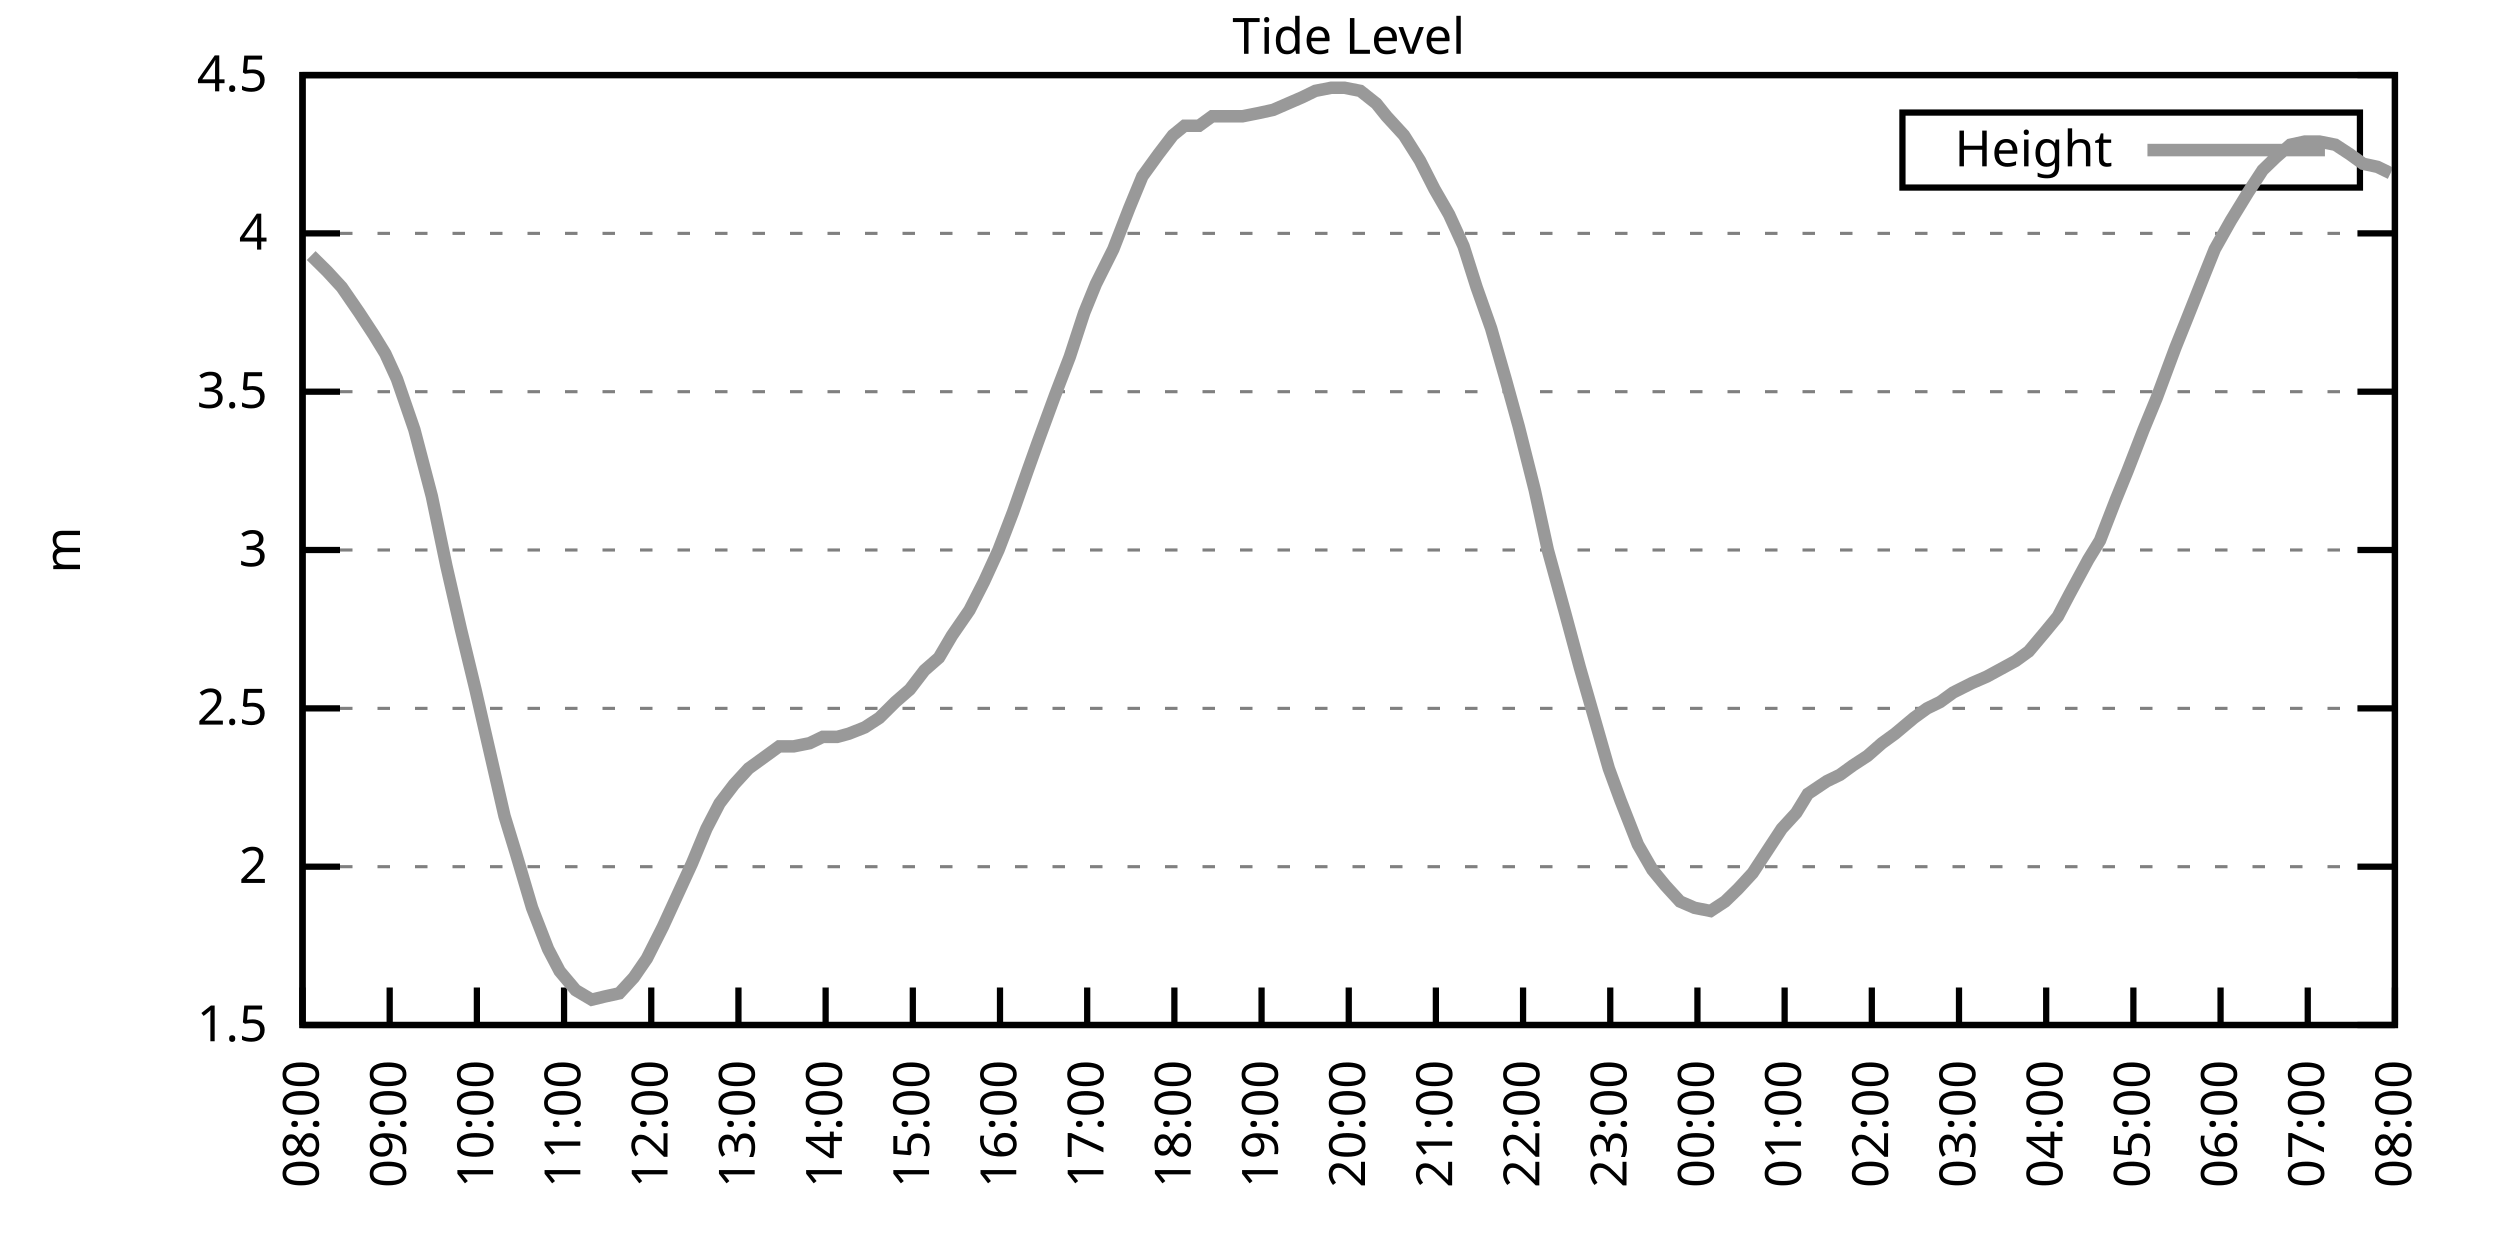
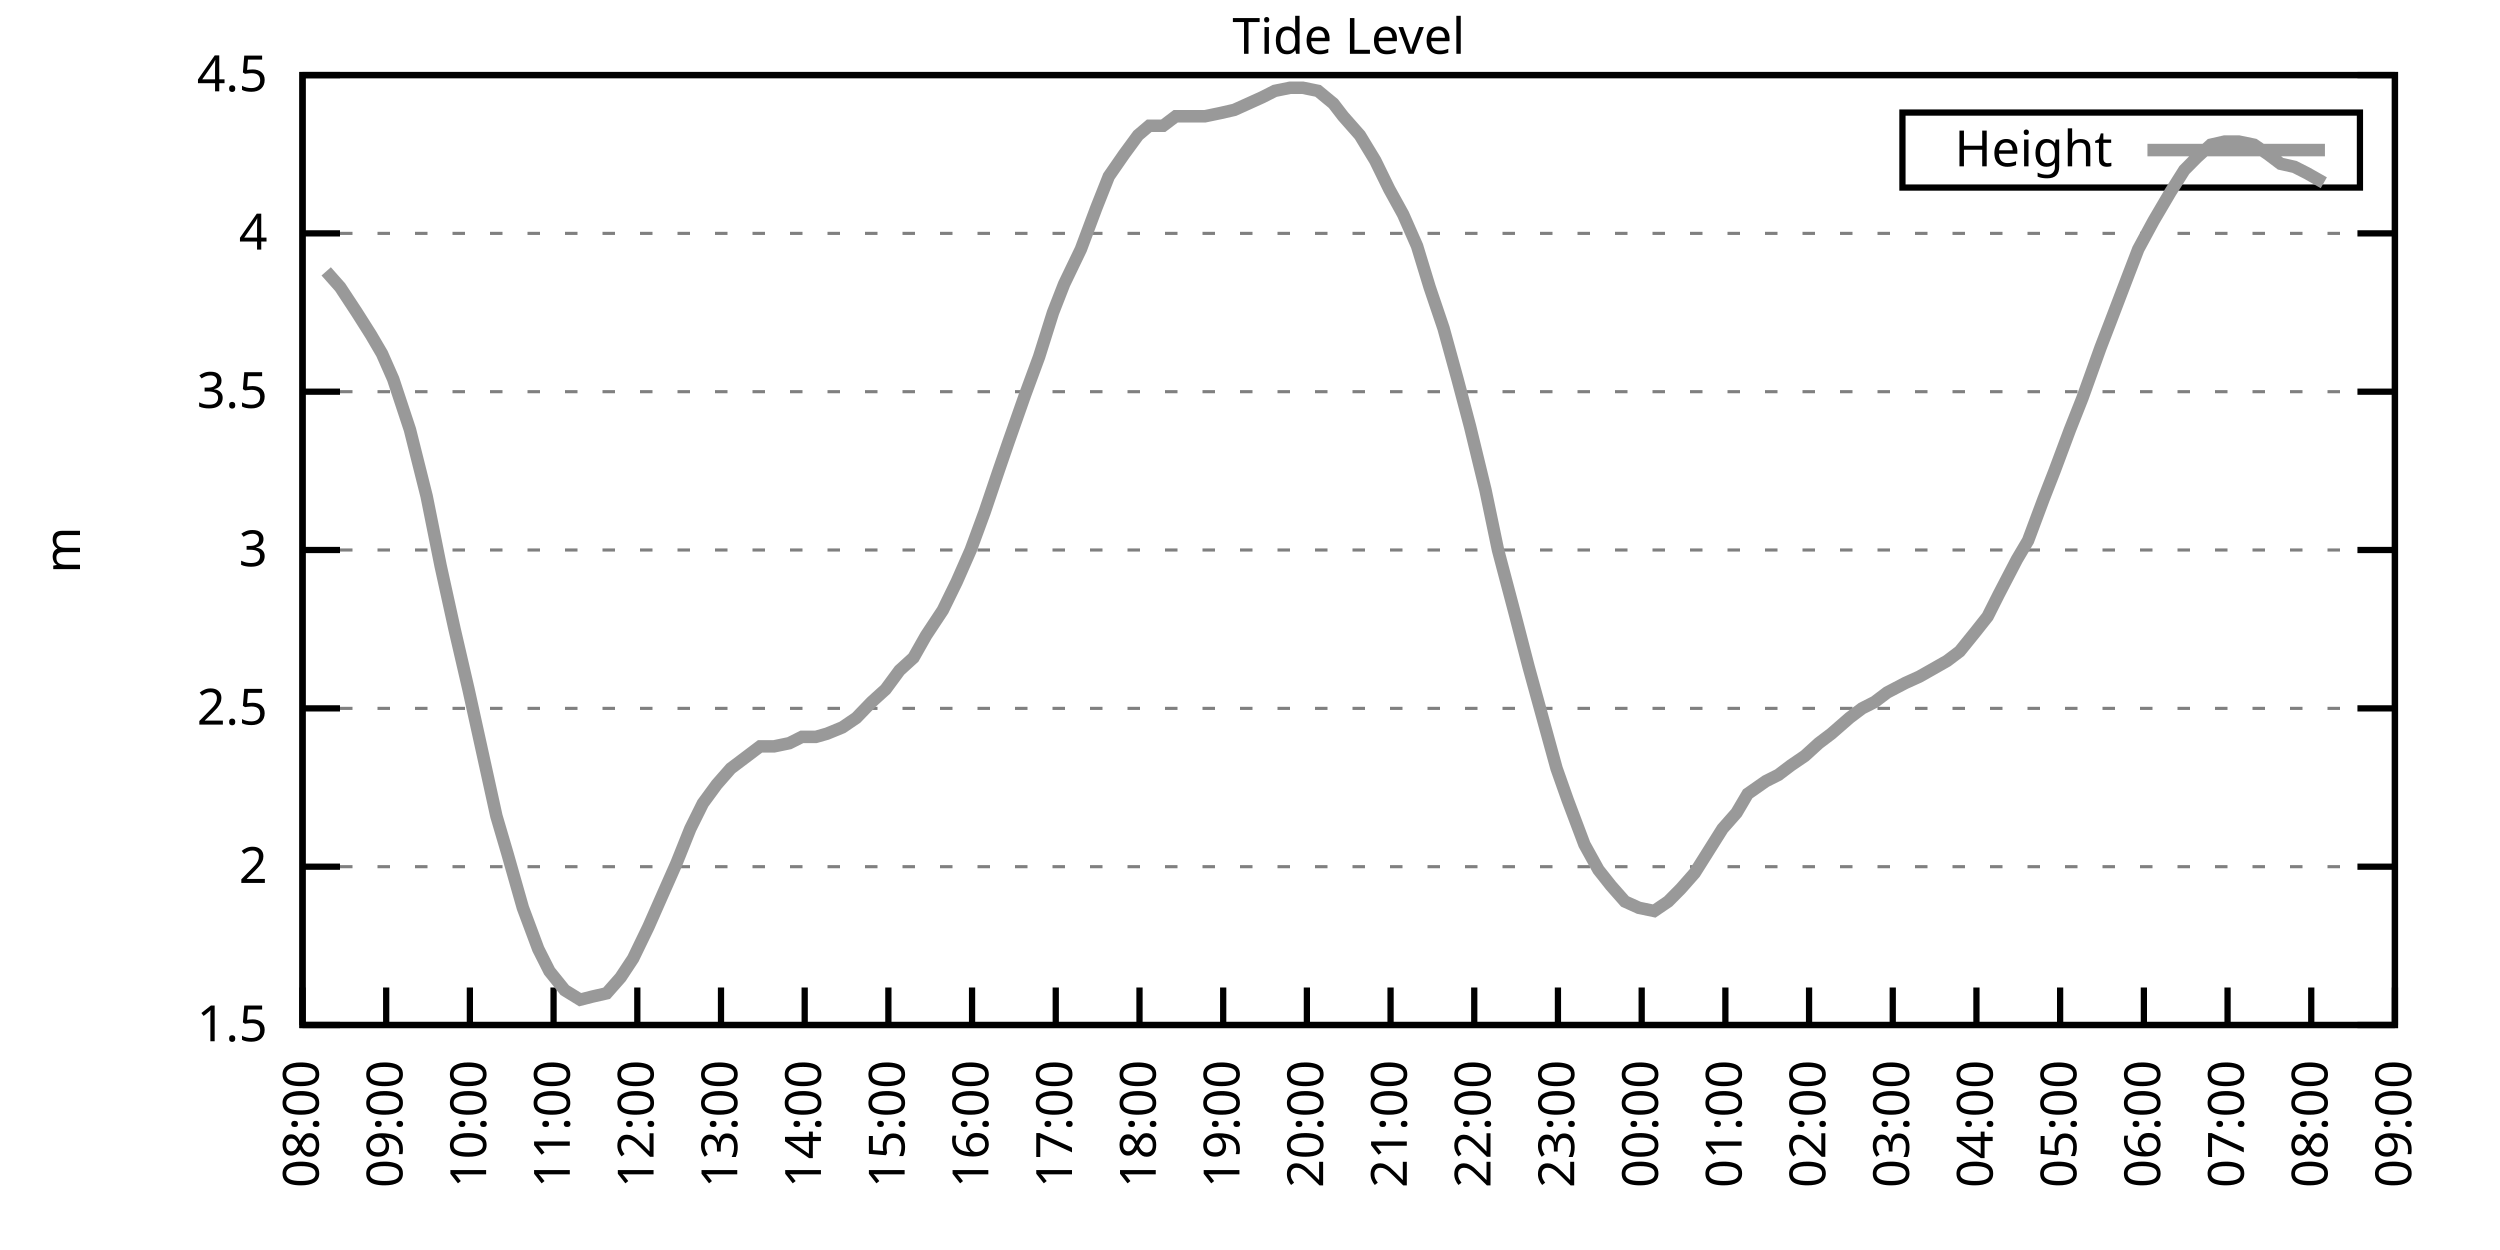
<svg xmlns="http://www.w3.org/2000/svg" xmlns:xlink="http://www.w3.org/1999/xlink" width="400" height="200" viewBox="0 0 400 200">
  <g id="gnuplot_canvas">
    <rect x="0" y="0" width="400" height="200" fill="none" />
    <defs>
      <circle id="gpDot" r="0.5" stroke-width="0.5" stroke="currentColor" />
      <path id="gpPt0" stroke-width="0.333" stroke="currentColor" d="M-1,0 h2 M0,-1 v2" />
      <path id="gpPt1" stroke-width="0.333" stroke="currentColor" d="M-1,-1 L1,1 M1,-1 L-1,1" />
      <path id="gpPt2" stroke-width="0.333" stroke="currentColor" d="M-1,0 L1,0 M0,-1 L0,1 M-1,-1 L1,1 M-1,1 L1,-1" />
      <rect id="gpPt3" stroke-width="0.333" stroke="currentColor" x="-1" y="-1" width="2" height="2" />
      <rect id="gpPt4" stroke-width="0.333" stroke="currentColor" fill="currentColor" x="-1" y="-1" width="2" height="2" />
      <circle id="gpPt5" stroke-width="0.333" stroke="currentColor" cx="0" cy="0" r="1" />
      <use xlink:href="#gpPt5" id="gpPt6" fill="currentColor" stroke="none" />
      <path id="gpPt7" stroke-width="0.333" stroke="currentColor" d="M0,-1.33 L-1.33,0.67 L1.33,0.67 z" />
      <use xlink:href="#gpPt7" id="gpPt8" fill="currentColor" stroke="none" />
      <use xlink:href="#gpPt7" id="gpPt9" stroke="currentColor" transform="rotate(180)" />
      <use xlink:href="#gpPt9" id="gpPt10" fill="currentColor" stroke="none" />
      <use xlink:href="#gpPt3" id="gpPt11" stroke="currentColor" transform="rotate(45)" />
      <use xlink:href="#gpPt11" id="gpPt12" fill="currentColor" stroke="none" />
      <path id="gpPt13" stroke-width="0.333" stroke="currentColor" d="M0,1.330 L1.265,0.411 L0.782,-1.067 L-0.782,-1.076 L-1.265,0.411 z" />
      <use xlink:href="#gpPt13" id="gpPt14" fill="currentColor" stroke="none" />
      <filter id="textbox" filterUnits="objectBoundingBox" x="0" y="0" height="1" width="1">
        <feFlood flood-color="white" flood-opacity="1" result="bgnd" />
        <feComposite in="SourceGraphic" in2="bgnd" operator="atop" />
      </filter>
      <filter id="greybox" filterUnits="objectBoundingBox" x="0" y="0" height="1" width="1">
        <feFlood flood-color="lightgrey" flood-opacity="1" result="grey" />
        <feComposite in="SourceGraphic" in2="grey" operator="atop" />
      </filter>
    </defs>
    <g fill="none" color="white" stroke="currentColor" stroke-width="1.00" stroke-linecap="butt" stroke-linejoin="miter">
</g>
    <g fill="none" color="black" stroke="currentColor" stroke-width="1.00" stroke-linecap="butt" stroke-linejoin="miter">
      <g stroke="none" shape-rendering="crispEdges">
        <polygon fill="rgb(255, 255, 255)" points="48.40,164.00 383.18,164.00 383.18,12.02 48.40,12.02 " />
      </g>
    </g>
    <g fill="none" color="black" stroke="currentColor" stroke-width="1.00" stroke-linecap="butt" stroke-linejoin="miter">
</g>
    <g fill="none" color="black" stroke="black" stroke-width="0.50" stroke-linecap="butt" stroke-linejoin="miter">
</g>
    <g fill="none" color="gray" stroke="currentColor" stroke-width="0.50" stroke-linecap="butt" stroke-linejoin="miter">
      <path stroke="gray" stroke-dasharray="2,4" class="gridline" d="M48.40,164.00 L383.19,164.00  " />
    </g>
    <g fill="none" color="gray" stroke="gray" stroke-width="1.00" stroke-linecap="butt" stroke-linejoin="miter">
</g>
    <g fill="none" color="black" stroke="currentColor" stroke-width="1.00" stroke-linecap="butt" stroke-linejoin="miter">
      <path stroke="black" d="M48.40,164.00 L54.40,164.00 M383.19,164.00 L377.19,164.00  " />
      <g transform="translate(42.80,166.60)" stroke="none" fill="black" font-family="Sans" font-size="8.00" text-anchor="end">
        <text>
          <tspan font-family="Sans"> 1.5</tspan>
        </text>
      </g>
    </g>
    <g fill="none" color="black" stroke="currentColor" stroke-width="1.00" stroke-linecap="butt" stroke-linejoin="miter">
</g>
    <g fill="none" color="black" stroke="black" stroke-width="0.50" stroke-linecap="butt" stroke-linejoin="miter">
</g>
    <g fill="none" color="gray" stroke="currentColor" stroke-width="0.50" stroke-linecap="butt" stroke-linejoin="miter">
      <path stroke="gray" stroke-dasharray="2,4" class="gridline" d="M48.40,138.67 L383.19,138.67  " />
    </g>
    <g fill="none" color="gray" stroke="gray" stroke-width="1.00" stroke-linecap="butt" stroke-linejoin="miter">
</g>
    <g fill="none" color="black" stroke="currentColor" stroke-width="1.00" stroke-linecap="butt" stroke-linejoin="miter">
      <path stroke="black" d="M48.40,138.67 L54.40,138.67 M383.19,138.67 L377.19,138.67  " />
      <g transform="translate(42.80,141.27)" stroke="none" fill="black" font-family="Sans" font-size="8.00" text-anchor="end">
        <text>
          <tspan font-family="Sans"> 2</tspan>
        </text>
      </g>
    </g>
    <g fill="none" color="black" stroke="currentColor" stroke-width="1.00" stroke-linecap="butt" stroke-linejoin="miter">
</g>
    <g fill="none" color="black" stroke="black" stroke-width="0.50" stroke-linecap="butt" stroke-linejoin="miter">
</g>
    <g fill="none" color="gray" stroke="currentColor" stroke-width="0.50" stroke-linecap="butt" stroke-linejoin="miter">
      <path stroke="gray" stroke-dasharray="2,4" class="gridline" d="M48.40,113.34 L383.19,113.34  " />
    </g>
    <g fill="none" color="gray" stroke="gray" stroke-width="1.00" stroke-linecap="butt" stroke-linejoin="miter">
</g>
    <g fill="none" color="black" stroke="currentColor" stroke-width="1.00" stroke-linecap="butt" stroke-linejoin="miter">
      <path stroke="black" d="M48.40,113.34 L54.40,113.34 M383.19,113.34 L377.19,113.34  " />
      <g transform="translate(42.80,115.94)" stroke="none" fill="black" font-family="Sans" font-size="8.00" text-anchor="end">
        <text>
          <tspan font-family="Sans"> 2.5</tspan>
        </text>
      </g>
    </g>
    <g fill="none" color="black" stroke="currentColor" stroke-width="1.00" stroke-linecap="butt" stroke-linejoin="miter">
</g>
    <g fill="none" color="black" stroke="black" stroke-width="0.50" stroke-linecap="butt" stroke-linejoin="miter">
</g>
    <g fill="none" color="gray" stroke="currentColor" stroke-width="0.50" stroke-linecap="butt" stroke-linejoin="miter">
      <path stroke="gray" stroke-dasharray="2,4" class="gridline" d="M48.40,88.00 L383.19,88.00  " />
    </g>
    <g fill="none" color="gray" stroke="gray" stroke-width="1.00" stroke-linecap="butt" stroke-linejoin="miter">
</g>
    <g fill="none" color="black" stroke="currentColor" stroke-width="1.00" stroke-linecap="butt" stroke-linejoin="miter">
      <path stroke="black" d="M48.40,88.00 L54.40,88.00 M383.19,88.00 L377.19,88.00  " />
      <g transform="translate(42.80,90.60)" stroke="none" fill="black" font-family="Sans" font-size="8.00" text-anchor="end">
        <text>
          <tspan font-family="Sans"> 3</tspan>
        </text>
      </g>
    </g>
    <g fill="none" color="black" stroke="currentColor" stroke-width="1.00" stroke-linecap="butt" stroke-linejoin="miter">
</g>
    <g fill="none" color="black" stroke="black" stroke-width="0.50" stroke-linecap="butt" stroke-linejoin="miter">
</g>
    <g fill="none" color="gray" stroke="currentColor" stroke-width="0.50" stroke-linecap="butt" stroke-linejoin="miter">
      <path stroke="gray" stroke-dasharray="2,4" class="gridline" d="M48.40,62.67 L383.19,62.67  " />
    </g>
    <g fill="none" color="gray" stroke="gray" stroke-width="1.00" stroke-linecap="butt" stroke-linejoin="miter">
</g>
    <g fill="none" color="black" stroke="currentColor" stroke-width="1.00" stroke-linecap="butt" stroke-linejoin="miter">
      <path stroke="black" d="M48.40,62.67 L54.40,62.67 M383.19,62.67 L377.19,62.67  " />
      <g transform="translate(42.80,65.27)" stroke="none" fill="black" font-family="Sans" font-size="8.00" text-anchor="end">
        <text>
          <tspan font-family="Sans"> 3.5</tspan>
        </text>
      </g>
    </g>
    <g fill="none" color="black" stroke="currentColor" stroke-width="1.00" stroke-linecap="butt" stroke-linejoin="miter">
</g>
    <g fill="none" color="black" stroke="black" stroke-width="0.50" stroke-linecap="butt" stroke-linejoin="miter">
</g>
    <g fill="none" color="gray" stroke="currentColor" stroke-width="0.50" stroke-linecap="butt" stroke-linejoin="miter">
      <path stroke="gray" stroke-dasharray="2,4" class="gridline" d="M48.40,37.34 L383.19,37.34  " />
    </g>
    <g fill="none" color="gray" stroke="gray" stroke-width="1.00" stroke-linecap="butt" stroke-linejoin="miter">
</g>
    <g fill="none" color="black" stroke="currentColor" stroke-width="1.00" stroke-linecap="butt" stroke-linejoin="miter">
      <path stroke="black" d="M48.40,37.34 L54.40,37.34 M383.19,37.34 L377.19,37.34  " />
      <g transform="translate(42.80,39.94)" stroke="none" fill="black" font-family="Sans" font-size="8.00" text-anchor="end">
        <text>
          <tspan font-family="Sans"> 4</tspan>
        </text>
      </g>
    </g>
    <g fill="none" color="black" stroke="currentColor" stroke-width="1.00" stroke-linecap="butt" stroke-linejoin="miter">
</g>
    <g fill="none" color="black" stroke="black" stroke-width="0.50" stroke-linecap="butt" stroke-linejoin="miter">
</g>
    <g fill="none" color="gray" stroke="currentColor" stroke-width="0.50" stroke-linecap="butt" stroke-linejoin="miter">
      <path stroke="gray" stroke-dasharray="2,4" class="gridline" d="M48.40,12.01 L383.19,12.01  " />
    </g>
    <g fill="none" color="gray" stroke="gray" stroke-width="1.00" stroke-linecap="butt" stroke-linejoin="miter">
</g>
    <g fill="none" color="black" stroke="currentColor" stroke-width="1.00" stroke-linecap="butt" stroke-linejoin="miter">
      <path stroke="black" d="M48.40,12.01 L54.40,12.01 M383.19,12.01 L377.19,12.01  " />
      <g transform="translate(42.80,14.61)" stroke="none" fill="black" font-family="Sans" font-size="8.00" text-anchor="end">
        <text>
          <tspan font-family="Sans"> 4.5</tspan>
        </text>
      </g>
    </g>
    <g fill="none" color="black" stroke="currentColor" stroke-width="1.00" stroke-linecap="butt" stroke-linejoin="miter">
      <path stroke="black" d="M48.40,164.00 L48.40,158.00  " />
      <g transform="translate(51.00,169.60) rotate(270.00)" stroke="none" fill="black" font-family="Sans" font-size="8.00" text-anchor="end">
        <text>
          <tspan font-family="Sans">08:00</tspan>
        </text>
      </g>
    </g>
    <g fill="none" color="black" stroke="currentColor" stroke-width="1.00" stroke-linecap="butt" stroke-linejoin="miter">
-       <path stroke="black" d="M62.35,164.00 L62.35,158.00  " />
-       <g transform="translate(64.95,169.60) rotate(270.00)" stroke="none" fill="black" font-family="Sans" font-size="8.00" text-anchor="end">
+       <path stroke="black" d="M61.79,164.00 L61.79,158.00  " />
+       <g transform="translate(64.39,169.60) rotate(270.00)" stroke="none" fill="black" font-family="Sans" font-size="8.00" text-anchor="end">
        <text>
          <tspan font-family="Sans">09:00</tspan>
        </text>
      </g>
    </g>
    <g fill="none" color="black" stroke="currentColor" stroke-width="1.00" stroke-linecap="butt" stroke-linejoin="miter">
-       <path stroke="black" d="M76.30,164.00 L76.30,158.00  " />
-       <g transform="translate(78.90,169.60) rotate(270.00)" stroke="none" fill="black" font-family="Sans" font-size="8.00" text-anchor="end">
+       <path stroke="black" d="M75.18,164.00 L75.18,158.00  " />
+       <g transform="translate(77.78,169.60) rotate(270.00)" stroke="none" fill="black" font-family="Sans" font-size="8.00" text-anchor="end">
        <text>
          <tspan font-family="Sans">10:00</tspan>
        </text>
      </g>
    </g>
    <g fill="none" color="black" stroke="currentColor" stroke-width="1.00" stroke-linecap="butt" stroke-linejoin="miter">
-       <path stroke="black" d="M90.25,164.00 L90.25,158.00  " />
-       <g transform="translate(92.85,169.60) rotate(270.00)" stroke="none" fill="black" font-family="Sans" font-size="8.00" text-anchor="end">
+       <path stroke="black" d="M88.57,164.00 L88.57,158.00  " />
+       <g transform="translate(91.17,169.60) rotate(270.00)" stroke="none" fill="black" font-family="Sans" font-size="8.00" text-anchor="end">
        <text>
          <tspan font-family="Sans">11:00</tspan>
        </text>
      </g>
    </g>
    <g fill="none" color="black" stroke="currentColor" stroke-width="1.00" stroke-linecap="butt" stroke-linejoin="miter">
-       <path stroke="black" d="M104.20,164.00 L104.20,158.00  " />
-       <g transform="translate(106.80,169.60) rotate(270.00)" stroke="none" fill="black" font-family="Sans" font-size="8.00" text-anchor="end">
+       <path stroke="black" d="M101.97,164.00 L101.97,158.00  " />
+       <g transform="translate(104.57,169.60) rotate(270.00)" stroke="none" fill="black" font-family="Sans" font-size="8.00" text-anchor="end">
        <text>
          <tspan font-family="Sans">12:00</tspan>
        </text>
      </g>
    </g>
    <g fill="none" color="black" stroke="currentColor" stroke-width="1.00" stroke-linecap="butt" stroke-linejoin="miter">
-       <path stroke="black" d="M118.15,164.00 L118.15,158.00  " />
-       <g transform="translate(120.75,169.60) rotate(270.00)" stroke="none" fill="black" font-family="Sans" font-size="8.00" text-anchor="end">
+       <path stroke="black" d="M115.36,164.00 L115.36,158.00  " />
+       <g transform="translate(117.96,169.60) rotate(270.00)" stroke="none" fill="black" font-family="Sans" font-size="8.00" text-anchor="end">
        <text>
          <tspan font-family="Sans">13:00</tspan>
        </text>
      </g>
    </g>
    <g fill="none" color="black" stroke="currentColor" stroke-width="1.00" stroke-linecap="butt" stroke-linejoin="miter">
-       <path stroke="black" d="M132.10,164.00 L132.10,158.00  " />
-       <g transform="translate(134.70,169.60) rotate(270.00)" stroke="none" fill="black" font-family="Sans" font-size="8.00" text-anchor="end">
+       <path stroke="black" d="M128.75,164.00 L128.75,158.00  " />
+       <g transform="translate(131.35,169.60) rotate(270.00)" stroke="none" fill="black" font-family="Sans" font-size="8.00" text-anchor="end">
        <text>
          <tspan font-family="Sans">14:00</tspan>
        </text>
      </g>
    </g>
    <g fill="none" color="black" stroke="currentColor" stroke-width="1.00" stroke-linecap="butt" stroke-linejoin="miter">
-       <path stroke="black" d="M146.05,164.00 L146.05,158.00  " />
-       <g transform="translate(148.65,169.60) rotate(270.00)" stroke="none" fill="black" font-family="Sans" font-size="8.00" text-anchor="end">
+       <path stroke="black" d="M142.14,164.00 L142.14,158.00  " />
+       <g transform="translate(144.74,169.60) rotate(270.00)" stroke="none" fill="black" font-family="Sans" font-size="8.00" text-anchor="end">
        <text>
          <tspan font-family="Sans">15:00</tspan>
        </text>
      </g>
    </g>
    <g fill="none" color="black" stroke="currentColor" stroke-width="1.00" stroke-linecap="butt" stroke-linejoin="miter">
-       <path stroke="black" d="M160.00,164.00 L160.00,158.00  " />
-       <g transform="translate(162.60,169.60) rotate(270.00)" stroke="none" fill="black" font-family="Sans" font-size="8.00" text-anchor="end">
+       <path stroke="black" d="M155.53,164.00 L155.53,158.00  " />
+       <g transform="translate(158.13,169.60) rotate(270.00)" stroke="none" fill="black" font-family="Sans" font-size="8.00" text-anchor="end">
        <text>
          <tspan font-family="Sans">16:00</tspan>
        </text>
      </g>
    </g>
    <g fill="none" color="black" stroke="currentColor" stroke-width="1.00" stroke-linecap="butt" stroke-linejoin="miter">
-       <path stroke="black" d="M173.95,164.00 L173.95,158.00  " />
-       <g transform="translate(176.55,169.60) rotate(270.00)" stroke="none" fill="black" font-family="Sans" font-size="8.00" text-anchor="end">
+       <path stroke="black" d="M168.92,164.00 L168.92,158.00  " />
+       <g transform="translate(171.52,169.60) rotate(270.00)" stroke="none" fill="black" font-family="Sans" font-size="8.00" text-anchor="end">
        <text>
          <tspan font-family="Sans">17:00</tspan>
        </text>
      </g>
    </g>
    <g fill="none" color="black" stroke="currentColor" stroke-width="1.00" stroke-linecap="butt" stroke-linejoin="miter">
-       <path stroke="black" d="M187.90,164.00 L187.90,158.00  " />
-       <g transform="translate(190.50,169.60) rotate(270.00)" stroke="none" fill="black" font-family="Sans" font-size="8.00" text-anchor="end">
+       <path stroke="black" d="M182.32,164.00 L182.32,158.00  " />
+       <g transform="translate(184.92,169.60) rotate(270.00)" stroke="none" fill="black" font-family="Sans" font-size="8.00" text-anchor="end">
        <text>
          <tspan font-family="Sans">18:00</tspan>
        </text>
      </g>
    </g>
    <g fill="none" color="black" stroke="currentColor" stroke-width="1.00" stroke-linecap="butt" stroke-linejoin="miter">
-       <path stroke="black" d="M201.85,164.00 L201.85,158.00  " />
-       <g transform="translate(204.45,169.60) rotate(270.00)" stroke="none" fill="black" font-family="Sans" font-size="8.00" text-anchor="end">
+       <path stroke="black" d="M195.71,164.00 L195.71,158.00  " />
+       <g transform="translate(198.31,169.60) rotate(270.00)" stroke="none" fill="black" font-family="Sans" font-size="8.00" text-anchor="end">
        <text>
          <tspan font-family="Sans">19:00</tspan>
        </text>
      </g>
    </g>
    <g fill="none" color="black" stroke="currentColor" stroke-width="1.00" stroke-linecap="butt" stroke-linejoin="miter">
-       <path stroke="black" d="M215.80,164.00 L215.80,158.00  " />
-       <g transform="translate(218.40,169.60) rotate(270.00)" stroke="none" fill="black" font-family="Sans" font-size="8.00" text-anchor="end">
+       <path stroke="black" d="M209.10,164.00 L209.10,158.00  " />
+       <g transform="translate(211.70,169.60) rotate(270.00)" stroke="none" fill="black" font-family="Sans" font-size="8.00" text-anchor="end">
        <text>
          <tspan font-family="Sans">20:00</tspan>
        </text>
      </g>
    </g>
    <g fill="none" color="black" stroke="currentColor" stroke-width="1.00" stroke-linecap="butt" stroke-linejoin="miter">
-       <path stroke="black" d="M229.74,164.00 L229.74,158.00  " />
-       <g transform="translate(232.34,169.60) rotate(270.00)" stroke="none" fill="black" font-family="Sans" font-size="8.00" text-anchor="end">
+       <path stroke="black" d="M222.49,164.00 L222.49,158.00  " />
+       <g transform="translate(225.09,169.60) rotate(270.00)" stroke="none" fill="black" font-family="Sans" font-size="8.00" text-anchor="end">
        <text>
          <tspan font-family="Sans">21:00</tspan>
        </text>
      </g>
    </g>
    <g fill="none" color="black" stroke="currentColor" stroke-width="1.00" stroke-linecap="butt" stroke-linejoin="miter">
-       <path stroke="black" d="M243.69,164.00 L243.69,158.00  " />
-       <g transform="translate(246.29,169.60) rotate(270.00)" stroke="none" fill="black" font-family="Sans" font-size="8.00" text-anchor="end">
+       <path stroke="black" d="M235.88,164.00 L235.88,158.00  " />
+       <g transform="translate(238.48,169.60) rotate(270.00)" stroke="none" fill="black" font-family="Sans" font-size="8.00" text-anchor="end">
        <text>
          <tspan font-family="Sans">22:00</tspan>
        </text>
      </g>
    </g>
    <g fill="none" color="black" stroke="currentColor" stroke-width="1.00" stroke-linecap="butt" stroke-linejoin="miter">
-       <path stroke="black" d="M257.64,164.00 L257.64,158.00  " />
-       <g transform="translate(260.24,169.60) rotate(270.00)" stroke="none" fill="black" font-family="Sans" font-size="8.00" text-anchor="end">
+       <path stroke="black" d="M249.27,164.00 L249.27,158.00  " />
+       <g transform="translate(251.87,169.60) rotate(270.00)" stroke="none" fill="black" font-family="Sans" font-size="8.00" text-anchor="end">
        <text>
          <tspan font-family="Sans">23:00</tspan>
        </text>
      </g>
    </g>
    <g fill="none" color="black" stroke="currentColor" stroke-width="1.00" stroke-linecap="butt" stroke-linejoin="miter">
-       <path stroke="black" d="M271.59,164.00 L271.59,158.00  " />
-       <g transform="translate(274.19,169.60) rotate(270.00)" stroke="none" fill="black" font-family="Sans" font-size="8.00" text-anchor="end">
+       <path stroke="black" d="M262.67,164.00 L262.67,158.00  " />
+       <g transform="translate(265.27,169.60) rotate(270.00)" stroke="none" fill="black" font-family="Sans" font-size="8.00" text-anchor="end">
        <text>
          <tspan font-family="Sans">00:00</tspan>
        </text>
      </g>
    </g>
    <g fill="none" color="black" stroke="currentColor" stroke-width="1.00" stroke-linecap="butt" stroke-linejoin="miter">
-       <path stroke="black" d="M285.54,164.00 L285.54,158.00  " />
-       <g transform="translate(288.14,169.60) rotate(270.00)" stroke="none" fill="black" font-family="Sans" font-size="8.00" text-anchor="end">
+       <path stroke="black" d="M276.06,164.00 L276.06,158.00  " />
+       <g transform="translate(278.66,169.60) rotate(270.00)" stroke="none" fill="black" font-family="Sans" font-size="8.00" text-anchor="end">
        <text>
          <tspan font-family="Sans">01:00</tspan>
        </text>
      </g>
    </g>
    <g fill="none" color="black" stroke="currentColor" stroke-width="1.00" stroke-linecap="butt" stroke-linejoin="miter">
-       <path stroke="black" d="M299.49,164.00 L299.49,158.00  " />
-       <g transform="translate(302.09,169.60) rotate(270.00)" stroke="none" fill="black" font-family="Sans" font-size="8.00" text-anchor="end">
+       <path stroke="black" d="M289.45,164.00 L289.45,158.00  " />
+       <g transform="translate(292.05,169.60) rotate(270.00)" stroke="none" fill="black" font-family="Sans" font-size="8.00" text-anchor="end">
        <text>
          <tspan font-family="Sans">02:00</tspan>
        </text>
      </g>
    </g>
    <g fill="none" color="black" stroke="currentColor" stroke-width="1.00" stroke-linecap="butt" stroke-linejoin="miter">
-       <path stroke="black" d="M313.44,164.00 L313.44,158.00  " />
-       <g transform="translate(316.04,169.60) rotate(270.00)" stroke="none" fill="black" font-family="Sans" font-size="8.00" text-anchor="end">
+       <path stroke="black" d="M302.84,164.00 L302.84,158.00  " />
+       <g transform="translate(305.44,169.60) rotate(270.00)" stroke="none" fill="black" font-family="Sans" font-size="8.00" text-anchor="end">
        <text>
          <tspan font-family="Sans">03:00</tspan>
        </text>
      </g>
    </g>
    <g fill="none" color="black" stroke="currentColor" stroke-width="1.00" stroke-linecap="butt" stroke-linejoin="miter">
-       <path stroke="black" d="M327.39,164.00 L327.39,158.00  " />
-       <g transform="translate(329.99,169.60) rotate(270.00)" stroke="none" fill="black" font-family="Sans" font-size="8.00" text-anchor="end">
+       <path stroke="black" d="M316.23,164.00 L316.23,158.00  " />
+       <g transform="translate(318.83,169.60) rotate(270.00)" stroke="none" fill="black" font-family="Sans" font-size="8.00" text-anchor="end">
        <text>
          <tspan font-family="Sans">04:00</tspan>
        </text>
      </g>
    </g>
    <g fill="none" color="black" stroke="currentColor" stroke-width="1.00" stroke-linecap="butt" stroke-linejoin="miter">
-       <path stroke="black" d="M341.34,164.00 L341.34,158.00  " />
-       <g transform="translate(343.94,169.60) rotate(270.00)" stroke="none" fill="black" font-family="Sans" font-size="8.00" text-anchor="end">
+       <path stroke="black" d="M329.62,164.00 L329.62,158.00  " />
+       <g transform="translate(332.22,169.60) rotate(270.00)" stroke="none" fill="black" font-family="Sans" font-size="8.00" text-anchor="end">
        <text>
          <tspan font-family="Sans">05:00</tspan>
        </text>
      </g>
    </g>
    <g fill="none" color="black" stroke="currentColor" stroke-width="1.00" stroke-linecap="butt" stroke-linejoin="miter">
-       <path stroke="black" d="M355.29,164.00 L355.29,158.00  " />
-       <g transform="translate(357.89,169.60) rotate(270.00)" stroke="none" fill="black" font-family="Sans" font-size="8.00" text-anchor="end">
+       <path stroke="black" d="M343.02,164.00 L343.02,158.00  " />
+       <g transform="translate(345.62,169.60) rotate(270.00)" stroke="none" fill="black" font-family="Sans" font-size="8.00" text-anchor="end">
        <text>
          <tspan font-family="Sans">06:00</tspan>
        </text>
      </g>
    </g>
    <g fill="none" color="black" stroke="currentColor" stroke-width="1.00" stroke-linecap="butt" stroke-linejoin="miter">
-       <path stroke="black" d="M369.24,164.00 L369.24,158.00  " />
-       <g transform="translate(371.84,169.60) rotate(270.00)" stroke="none" fill="black" font-family="Sans" font-size="8.00" text-anchor="end">
+       <path stroke="black" d="M356.41,164.00 L356.41,158.00  " />
+       <g transform="translate(359.01,169.60) rotate(270.00)" stroke="none" fill="black" font-family="Sans" font-size="8.00" text-anchor="end">
        <text>
          <tspan font-family="Sans">07:00</tspan>
+         </text>
+       </g>
+     </g>
+     <g fill="none" color="black" stroke="currentColor" stroke-width="1.00" stroke-linecap="butt" stroke-linejoin="miter">
+       <path stroke="black" d="M369.80,164.00 L369.80,158.00  " />
+       <g transform="translate(372.40,169.60) rotate(270.00)" stroke="none" fill="black" font-family="Sans" font-size="8.00" text-anchor="end">
+         <text>
+           <tspan font-family="Sans">08:00</tspan>
        </text>
      </g>
    </g>
    <g fill="none" color="black" stroke="currentColor" stroke-width="1.00" stroke-linecap="butt" stroke-linejoin="miter">
      <path stroke="black" d="M383.19,164.00 L383.19,158.00  " />
      <g transform="translate(385.79,169.60) rotate(270.00)" stroke="none" fill="black" font-family="Sans" font-size="8.00" text-anchor="end">
        <text>
-           <tspan font-family="Sans">08:00</tspan>
+           <tspan font-family="Sans">09:00</tspan>
        </text>
      </g>
    </g>
    <g fill="none" color="black" stroke="currentColor" stroke-width="1.00" stroke-linecap="butt" stroke-linejoin="miter">
</g>
    <g fill="none" color="black" stroke="currentColor" stroke-width="1.00" stroke-linecap="butt" stroke-linejoin="miter">
      <path stroke="black" d="M48.40,12.01 L48.40,164.00 L383.19,164.00 L383.19,12.01 L48.40,12.01 Z  " />
    </g>
    <g fill="none" color="black" stroke="currentColor" stroke-width="1.00" stroke-linecap="butt" stroke-linejoin="miter">
</g>
    <g fill="none" color="black" stroke="currentColor" stroke-width="1.00" stroke-linecap="butt" stroke-linejoin="miter">
      <path stroke="black" d="M304.39,30.01 L304.39,18.01 L377.59,18.01 L377.59,30.01 L304.39,30.01 Z  " />
    </g>
    <g id="Tide_level_plot_1">
      <g fill="none" color="white" stroke="black" stroke-width="2.00" stroke-linecap="butt" stroke-linejoin="miter">
</g>
      <g fill="none" color="black" stroke="currentColor" stroke-width="2.00" stroke-linecap="butt" stroke-linejoin="miter">
        <g transform="translate(337.99,26.61)" stroke="none" fill="black" font-family="Sans" font-size="8.00" text-anchor="end">
          <text>
            <tspan font-family="Sans">Height</tspan>
          </text>
        </g>
      </g>
      <g fill="none" color="black" stroke="currentColor" stroke-width="2.00" stroke-linecap="butt" stroke-linejoin="miter">
-         <path stroke="rgb(153, 153, 153)" d="M343.59,24.01 L371.99,24.01 M49.79,40.89 L52.35,43.42 L54.68,45.95 L57.47,50.01 L59.79,53.55 L61.65,56.59   L63.51,60.65 L66.30,68.75 L69.09,79.39 L71.42,90.54 L73.74,100.67 L76.07,110.30 L78.16,119.42 L80.72,130.56   L82.58,136.64 L85.13,145.25 L87.69,151.84 L89.55,155.39 L92.11,158.43 L94.67,159.95 L96.76,159.44 L99.08,158.93   L101.41,156.40 L103.50,153.36 L106.06,148.29 L108.38,143.23 L110.71,138.16 L113.03,132.59 L115.13,128.54 L117.45,125.50   L119.78,122.96 L122.57,120.94 L124.66,119.42 L126.98,119.42 L129.54,118.91 L131.63,117.90 L133.96,117.90 L135.82,117.39   L138.37,116.38 L140.70,114.86 L143.26,112.32 L145.58,110.30 L147.91,107.26 L150.23,105.23 L152.32,101.68 L155.11,97.63   L157.44,93.07 L159.76,88.00 L162.09,81.93 L164.41,75.34 L166.04,70.78 L168.83,63.18 L171.16,57.10 L173.48,50.01   L175.34,45.45 L178.13,39.87 L180.69,33.29 L182.78,28.22 L185.34,24.68 L187.66,21.64 L189.52,20.12 L191.85,20.12   L193.94,18.60 L196.27,18.60 L198.82,18.60 L201.38,18.09 L203.71,17.58 L206.03,16.57 L208.36,15.56 L210.45,14.54   L213.01,14.04 L215.10,14.04 L217.65,14.54 L220.21,16.57 L221.84,18.60 L224.63,21.64 L227.19,25.69 L229.51,30.25   L231.84,34.30 L234.16,39.37 L236.25,45.95 L238.58,52.54 L240.90,60.65 L243.00,68.25 L245.55,78.38 L247.65,88.00   L250.44,98.14 L252.76,106.75 L255.09,114.86 L257.41,122.96 L259.27,128.03 L262.06,135.12 L264.39,139.17 L266.48,141.71   L268.80,144.24 L271.13,145.25 L273.69,145.76 L276.01,144.24 L278.10,142.21 L280.43,139.68 L285.08,132.59 L287.40,130.06   L289.26,127.02 L292.29,124.99 L294.38,123.98 L296.47,122.46 L298.80,120.94 L301.12,118.91 L303.21,117.39 L306.23,114.86   L308.33,113.34 L310.42,112.32 L312.51,110.80 L315.53,109.28 L317.86,108.27 L319.72,107.26 L322.51,105.74 L324.60,104.22   L327.16,101.18 L329.25,98.64 L331.11,95.10 L334.13,89.52 L335.99,86.49 L338.55,79.90 L340.41,75.34 L342.97,68.75   L345.06,63.69 L348.08,55.58 L349.71,51.53 L352.73,43.93 L354.36,39.87 L356.92,35.32 L359.71,30.76 L362.03,27.21   L364.13,25.18 L366.45,23.16 L368.78,22.65 L371.10,22.65 L373.66,23.16 L375.98,24.68 L378.08,26.20 L380.40,26.70   L382.49,27.72  " />
+         <path stroke="rgb(153, 153, 153)" d="M343.59,24.01 L371.99,24.01 M52.19,43.42 L54.43,45.95 L57.10,50.01 L59.34,53.55 L61.12,56.59 L62.91,60.65   L65.59,68.75 L68.26,79.39 L70.50,90.54 L72.73,100.67 L74.96,110.30 L76.97,119.42 L79.42,130.56 L81.21,136.64   L83.66,145.25 L86.12,151.84 L87.91,155.39 L90.36,158.43 L92.82,159.95 L94.82,159.44 L97.06,158.93 L99.29,156.40   L101.30,153.36 L103.75,148.29 L105.98,143.23 L108.22,138.16 L110.45,132.59 L112.46,128.54 L114.69,125.50 L116.92,122.96   L119.60,120.94 L121.61,119.42 L123.84,119.42 L126.29,118.91 L128.30,117.90 L130.54,117.90 L132.32,117.39 L134.78,116.38   L137.01,114.86 L139.46,112.32 L141.69,110.30 L143.93,107.26 L146.16,105.23 L148.17,101.68 L150.85,97.63 L153.08,93.07   L155.31,88.00 L157.54,81.93 L159.77,75.34 L161.34,70.78 L164.01,63.18 L166.25,57.10 L168.48,50.01 L170.26,45.45   L172.94,39.87 L175.40,33.29 L177.41,28.22 L179.86,24.68 L182.09,21.64 L183.88,20.12 L186.11,20.12 L188.12,18.60   L190.35,18.60 L192.81,18.60 L195.26,18.09 L197.49,17.58 L199.73,16.57 L201.96,15.56 L203.97,14.54 L206.42,14.04   L208.43,14.04 L210.88,14.54 L213.34,16.57 L214.90,18.60 L217.58,21.64 L220.04,25.69 L222.27,30.25 L224.50,34.30   L226.73,39.37 L228.74,45.95 L230.97,52.54 L233.20,60.65 L235.21,68.25 L237.67,78.38 L239.68,88.00 L242.36,98.14   L244.59,106.75 L246.82,114.86 L249.05,122.96 L250.84,128.03 L253.51,135.12 L255.75,139.17 L257.76,141.71 L259.99,144.24   L262.22,145.25 L264.67,145.76 L266.91,144.24 L268.92,142.21 L271.15,139.68 L275.61,132.59 L277.84,130.06 L279.63,127.02   L282.53,124.99 L284.54,123.98 L286.55,122.46 L288.78,120.94 L291.01,118.91 L293.02,117.39 L295.92,114.86 L297.93,113.34   L299.94,112.32 L301.95,110.80 L304.85,109.28 L307.08,108.27 L308.87,107.26 L311.54,105.74 L313.55,104.22 L316.01,101.18   L318.02,98.64 L319.80,95.10 L322.70,89.52 L324.49,86.49 L326.95,79.90 L328.73,75.34 L331.19,68.75 L333.19,63.69   L336.10,55.58 L337.66,51.53 L340.56,43.93 L342.12,39.87 L344.58,35.32 L347.26,30.76 L349.49,27.21 L351.50,25.18   L353.73,23.16 L355.96,22.65 L358.19,22.65 L360.65,23.16 L362.88,24.68 L364.89,26.20 L367.12,26.70 L369.13,27.72   L371.81,29.24  " />
      </g>
    </g>
    <g fill="none" color="black" stroke="currentColor" stroke-width="2.00" stroke-linecap="butt" stroke-linejoin="miter">
</g>
    <g fill="none" color="black" stroke="black" stroke-width="1.00" stroke-linecap="butt" stroke-linejoin="miter">
</g>
    <g fill="none" color="black" stroke="currentColor" stroke-width="1.00" stroke-linecap="butt" stroke-linejoin="miter">
      <path stroke="black" d="M48.40,12.01 L48.40,164.00 L383.19,164.00 L383.19,12.01 L48.40,12.01 Z  " />
      <g transform="translate(12.80,88.01) rotate(270.00)" stroke="none" fill="black" font-family="Sans" font-size="8.00" text-anchor="middle">
        <text>
          <tspan font-family="Sans">m</tspan>
        </text>
      </g>
    </g>
    <g fill="none" color="black" stroke="currentColor" stroke-width="1.00" stroke-linecap="butt" stroke-linejoin="miter">
</g>
    <g fill="none" color="black" stroke="currentColor" stroke-width="1.00" stroke-linecap="butt" stroke-linejoin="miter">
      <g transform="translate(215.79,8.61)" stroke="none" fill="black" font-family="Sans" font-size="8.00" text-anchor="middle">
        <text>
          <tspan font-family="Sans">Tide Level</tspan>
        </text>
      </g>
    </g>
    <g fill="none" color="black" stroke="currentColor" stroke-width="1.00" stroke-linecap="butt" stroke-linejoin="miter">
</g>
  </g>
</svg>
